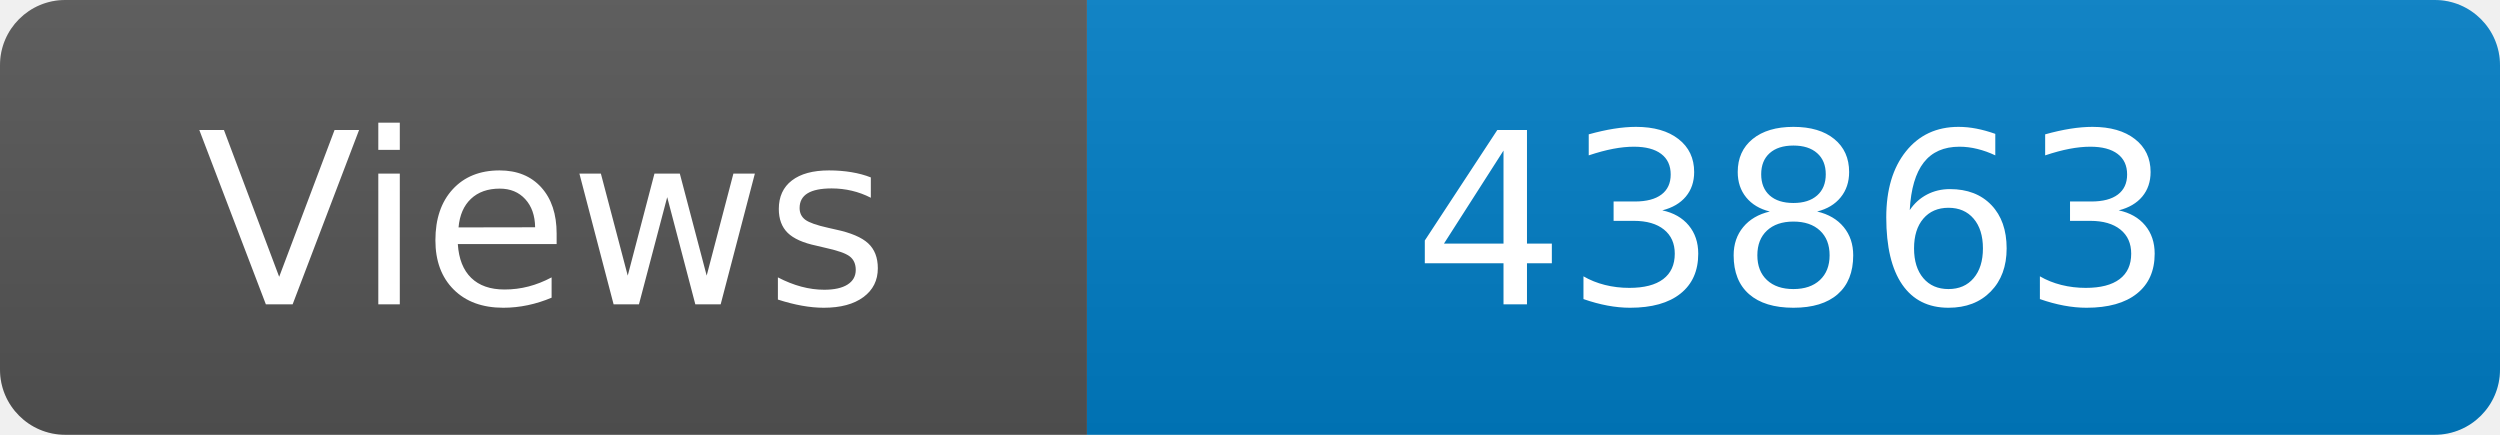
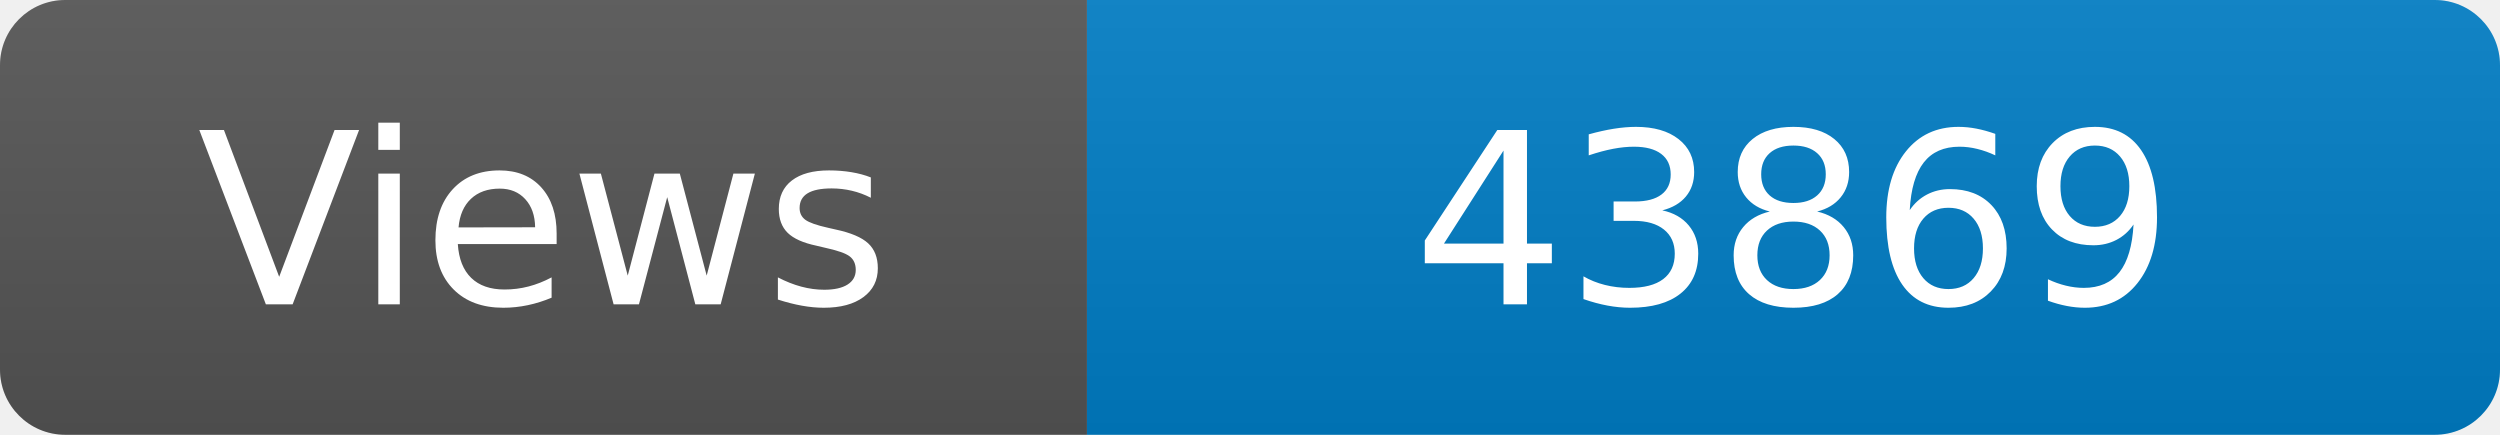
<svg xmlns="http://www.w3.org/2000/svg" width="115" height="20" role="img" aria-label="Maintained?: yes">
  <linearGradient id="s" x2="0" y2="100%">
    <stop offset="0" stop-color="#bbb" stop-opacity=".1" />
    <stop offset="1" stop-opacity=".1" />
  </linearGradient>
  <clipPath id="r">
    <rect width="115" height="20" rx="3" fill="#fff" />
  </clipPath>
  <g clip-path="url(#r)">
    <rect width="50" height="20" fill="#555" />
    <rect x="50" width="160" height="20" fill="#007ec6" />
    <rect width="115" height="20" fill="url(#s)" />
  </g>
  <g fill="#fff" text-anchor="middle" font-family="Verdana,Geneva,DejaVu Sans,sans-serif" font-size="110">
    <text x="250" y="140" transform="scale(.1)" fill="#fff">Views</text>
-     <text x="825" y="140" transform="scale(.1)" fill="#fff">43863</text>
+     <text x="825" y="140" transform="scale(.1)" fill="#fff">43869</text>
  </g>
</svg>
